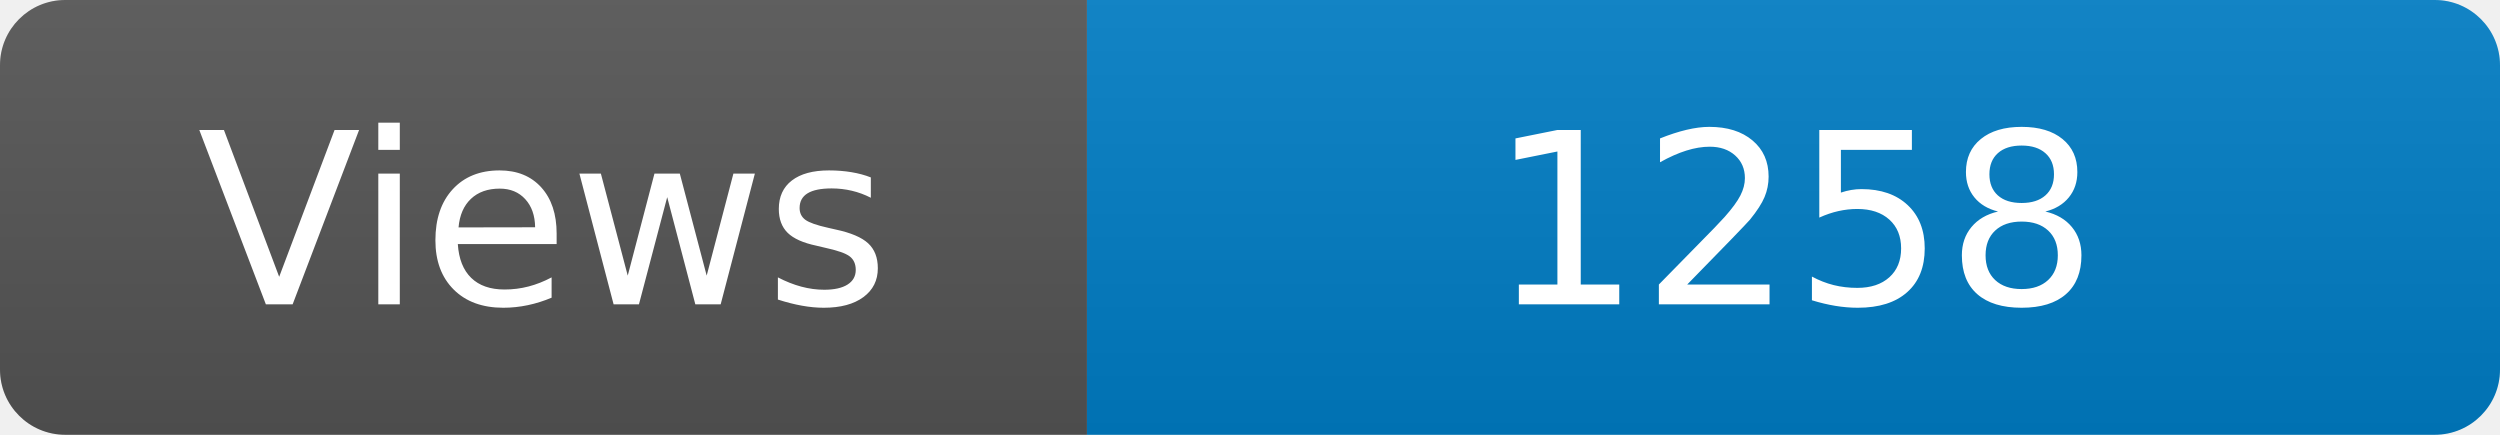
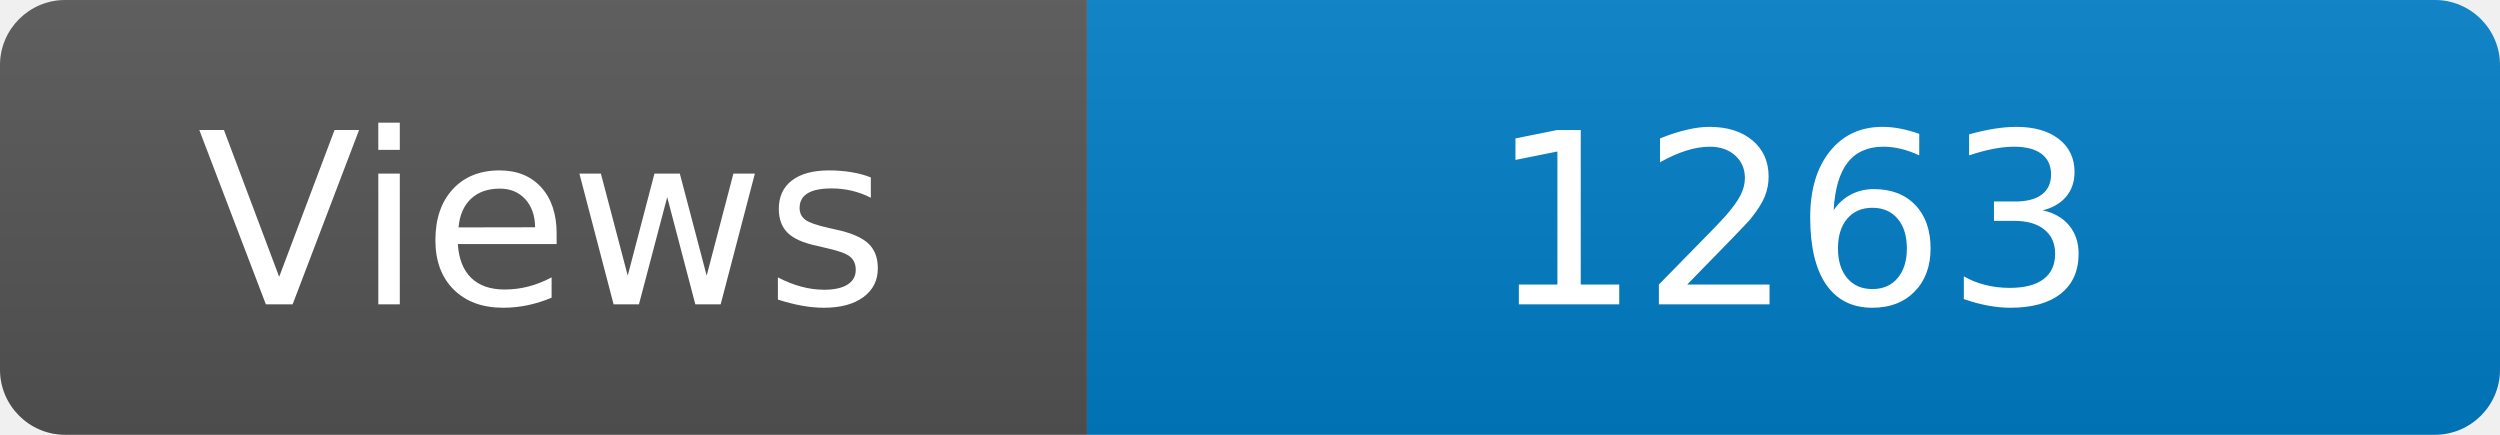
<svg xmlns="http://www.w3.org/2000/svg" width="115" height="20" role="img" aria-label="Maintained?: yes">
  <linearGradient id="s" x2="0" y2="100%">
    <stop offset="0" stop-color="#bbb" stop-opacity=".1" />
    <stop offset="1" stop-opacity=".1" />
  </linearGradient>
  <clipPath id="r">
    <rect width="115" height="20" rx="3" fill="#fff" />
  </clipPath>
  <g clip-path="url(#r)">
    <rect width="50" height="20" fill="#555" />
    <rect x="50" width="160" height="20" fill="#007ec6" />
    <rect width="115" height="20" fill="url(#s)" />
  </g>
  <g fill="#fff" text-anchor="middle" font-family="Verdana,Geneva,DejaVu Sans,sans-serif" font-size="110">
    <text x="250" y="140" transform="scale(.1)" fill="#fff">Views</text>
-     <text x="825" y="140" transform="scale(.1)" fill="#fff">1258</text>
+     <text x="825" y="140" transform="scale(.1)" fill="#fff">1263</text>
  </g>
</svg>
